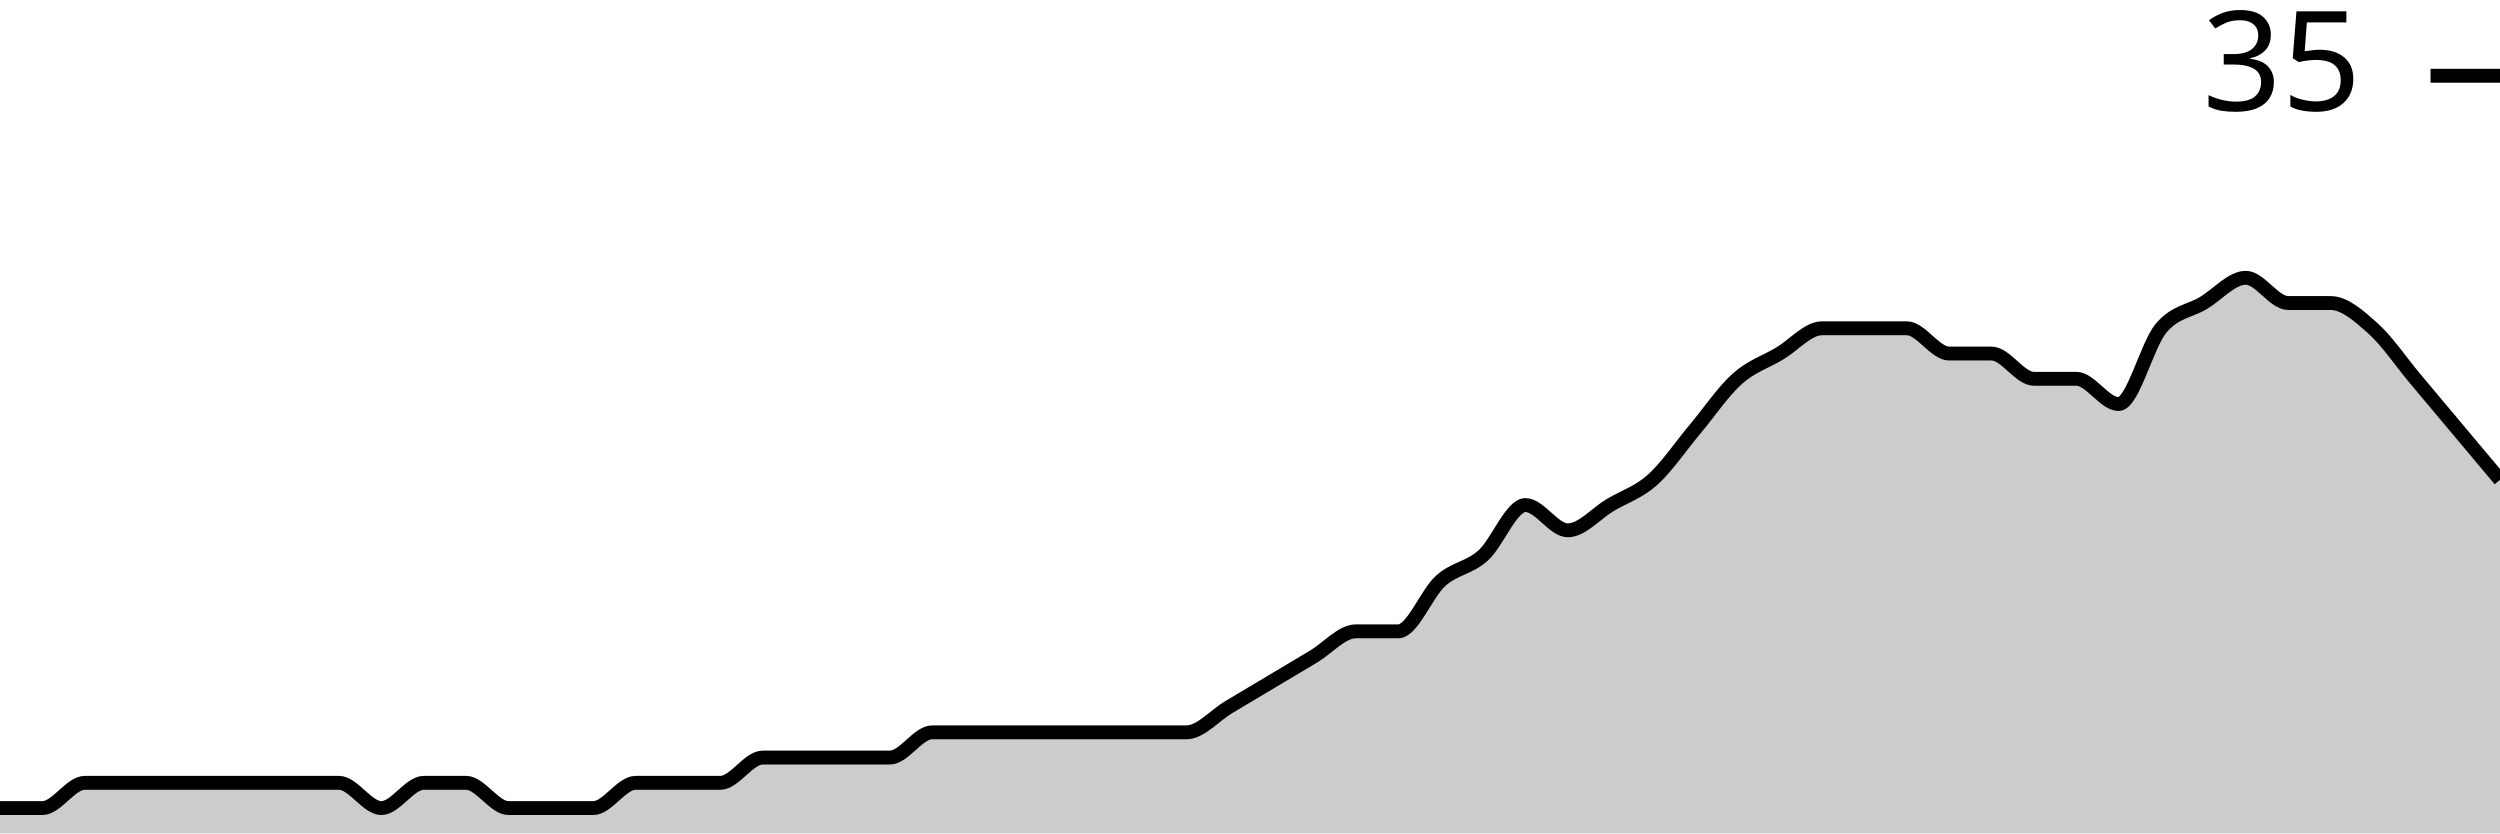
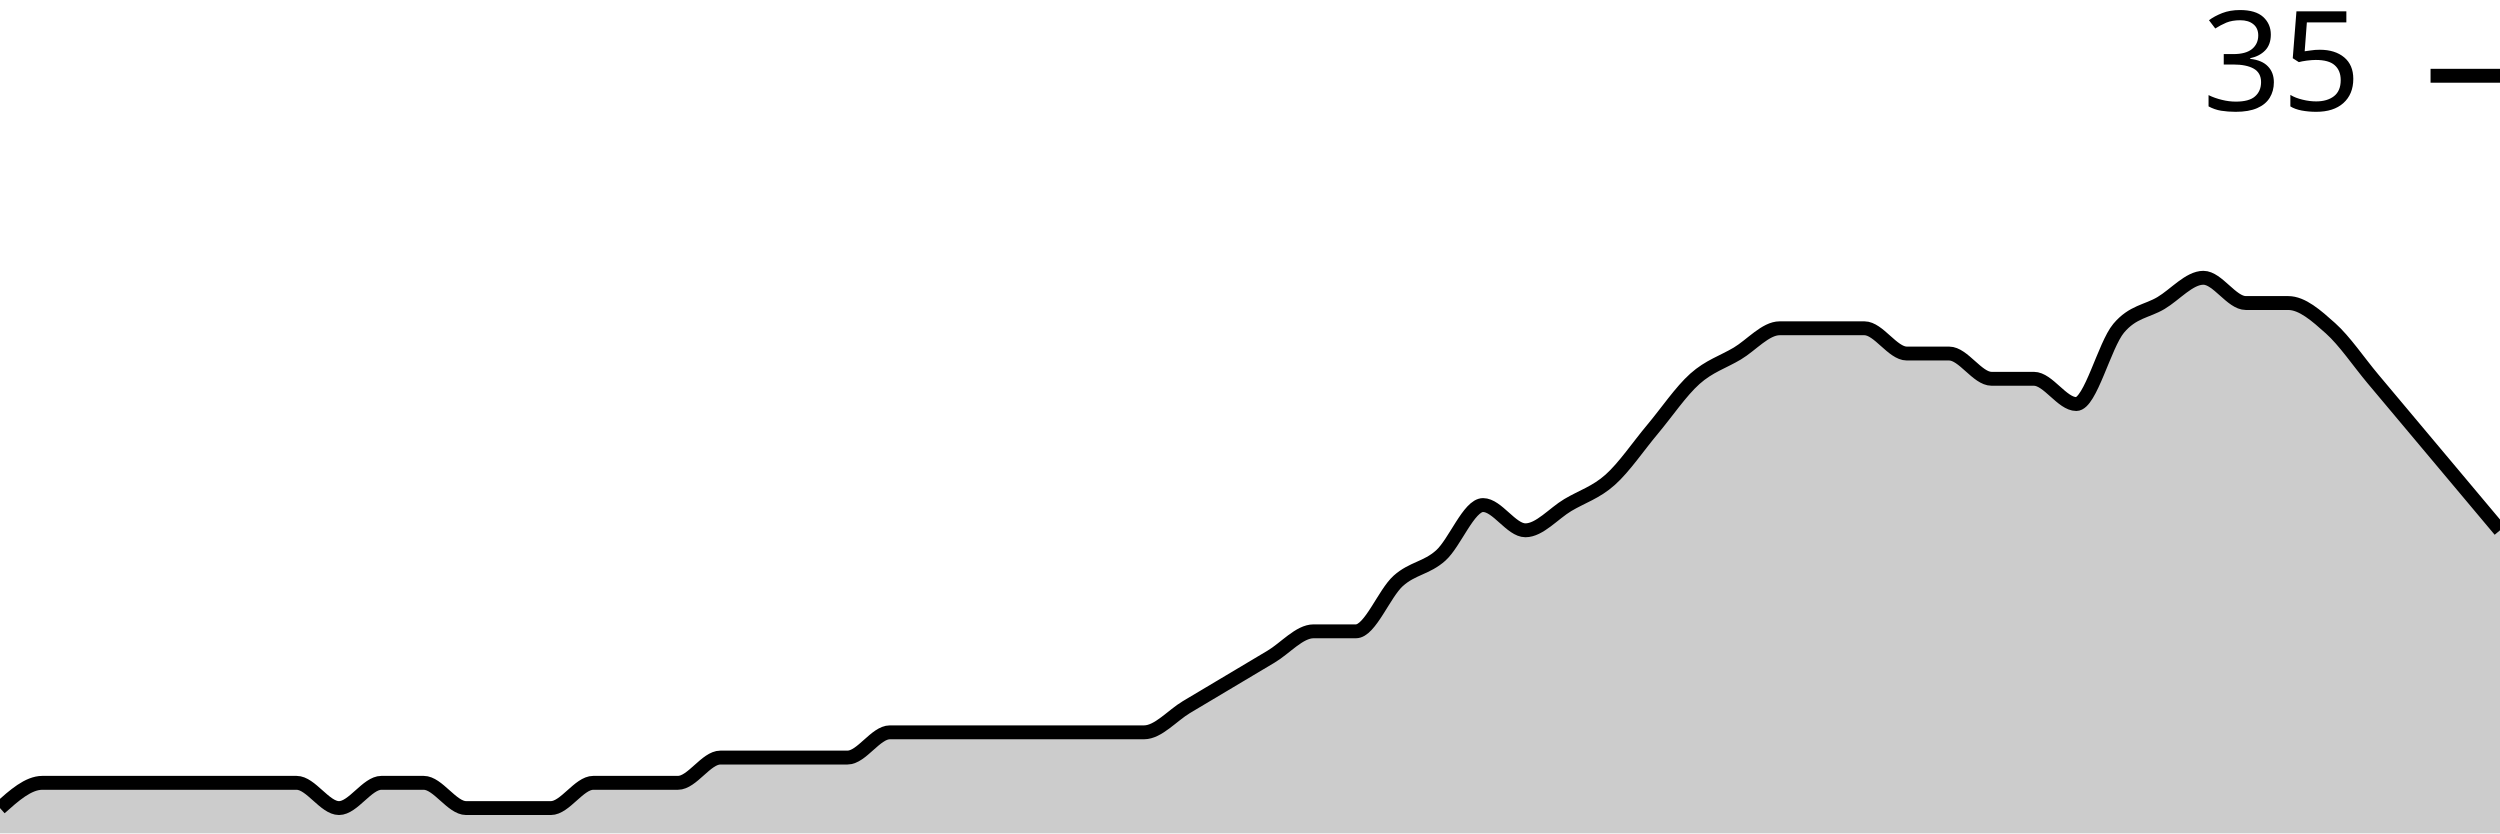
<svg xmlns="http://www.w3.org/2000/svg" viewBox="0 0 180 60">
  <g transform="translate(0,20)">
-     <path class="area" fill="rgba(0, 0, 0, 0.2)" d="M0,38.182C1.017,38.182,2.034,38.182,3.051,38.182C4.068,38.182,5.085,36.364,6.102,36.364C7.119,36.364,8.136,36.364,9.153,36.364C10.169,36.364,11.186,36.364,12.203,36.364C13.22,36.364,14.237,36.364,15.254,36.364C16.271,36.364,17.288,36.364,18.305,36.364C19.322,36.364,20.339,36.364,21.356,36.364C22.373,36.364,23.39,36.364,24.407,36.364C25.424,36.364,26.441,38.182,27.458,38.182C28.475,38.182,29.492,36.364,30.508,36.364C31.525,36.364,32.542,36.364,33.559,36.364C34.576,36.364,35.593,38.182,36.61,38.182C37.627,38.182,38.644,38.182,39.661,38.182C40.678,38.182,41.695,38.182,42.712,38.182C43.729,38.182,44.746,36.364,45.763,36.364C46.78,36.364,47.797,36.364,48.814,36.364C49.831,36.364,50.847,36.364,51.864,36.364C52.881,36.364,53.898,34.545,54.915,34.545C55.932,34.545,56.949,34.545,57.966,34.545C58.983,34.545,60,34.545,61.017,34.545C62.034,34.545,63.051,34.545,64.068,34.545C65.085,34.545,66.102,32.727,67.119,32.727C68.136,32.727,69.153,32.727,70.169,32.727C71.186,32.727,72.203,32.727,73.22,32.727C74.237,32.727,75.254,32.727,76.271,32.727C77.288,32.727,78.305,32.727,79.322,32.727C80.339,32.727,81.356,32.727,82.373,32.727C83.39,32.727,84.407,32.727,85.424,32.727C86.441,32.727,87.458,31.515,88.475,30.909C89.492,30.303,90.508,29.697,91.525,29.091C92.542,28.485,93.559,27.879,94.576,27.273C95.593,26.667,96.61,25.455,97.627,25.455C98.644,25.455,99.661,25.455,100.678,25.455C101.695,25.455,102.712,22.727,103.729,21.818C104.746,20.909,105.763,20.909,106.78,20C107.797,19.091,108.814,16.364,109.831,16.364C110.847,16.364,111.864,18.182,112.881,18.182C113.898,18.182,114.915,16.97,115.932,16.364C116.949,15.758,117.966,15.455,118.983,14.545C120,13.636,121.017,12.121,122.034,10.909C123.051,9.697,124.068,8.182,125.085,7.273C126.102,6.364,127.119,6.061,128.136,5.455C129.153,4.848,130.169,3.636,131.186,3.636C132.203,3.636,133.22,3.636,134.237,3.636C135.254,3.636,136.271,3.636,137.288,3.636C138.305,3.636,139.322,5.455,140.339,5.455C141.356,5.455,142.373,5.455,143.39,5.455C144.407,5.455,145.424,7.273,146.441,7.273C147.458,7.273,148.475,7.273,149.492,7.273C150.508,7.273,151.525,9.091,152.542,9.091C153.559,9.091,154.576,4.848,155.593,3.636C156.61,2.424,157.627,2.424,158.644,1.818C159.661,1.212,160.678,0,161.695,0C162.712,0,163.729,1.818,164.746,1.818C165.763,1.818,166.78,1.818,167.797,1.818C168.814,1.818,169.831,2.727,170.847,3.636C171.864,4.545,172.881,6.061,173.898,7.273C174.915,8.485,175.932,9.697,176.949,10.909C177.966,12.121,178.983,13.333,180,14.545L180,40C178.983,40,177.966,40,176.949,40C175.932,40,174.915,40,173.898,40C172.881,40,171.864,40,170.847,40C169.831,40,168.814,40,167.797,40C166.78,40,165.763,40,164.746,40C163.729,40,162.712,40,161.695,40C160.678,40,159.661,40,158.644,40C157.627,40,156.61,40,155.593,40C154.576,40,153.559,40,152.542,40C151.525,40,150.508,40,149.492,40C148.475,40,147.458,40,146.441,40C145.424,40,144.407,40,143.39,40C142.373,40,141.356,40,140.339,40C139.322,40,138.305,40,137.288,40C136.271,40,135.254,40,134.237,40C133.22,40,132.203,40,131.186,40C130.169,40,129.153,40,128.136,40C127.119,40,126.102,40,125.085,40C124.068,40,123.051,40,122.034,40C121.017,40,120,40,118.983,40C117.966,40,116.949,40,115.932,40C114.915,40,113.898,40,112.881,40C111.864,40,110.847,40,109.831,40C108.814,40,107.797,40,106.78,40C105.763,40,104.746,40,103.729,40C102.712,40,101.695,40,100.678,40C99.661,40,98.644,40,97.627,40C96.61,40,95.593,40,94.576,40C93.559,40,92.542,40,91.525,40C90.508,40,89.492,40,88.475,40C87.458,40,86.441,40,85.424,40C84.407,40,83.39,40,82.373,40C81.356,40,80.339,40,79.322,40C78.305,40,77.288,40,76.271,40C75.254,40,74.237,40,73.22,40C72.203,40,71.186,40,70.169,40C69.153,40,68.136,40,67.119,40C66.102,40,65.085,40,64.068,40C63.051,40,62.034,40,61.017,40C60,40,58.983,40,57.966,40C56.949,40,55.932,40,54.915,40C53.898,40,52.881,40,51.864,40C50.847,40,49.831,40,48.814,40C47.797,40,46.78,40,45.763,40C44.746,40,43.729,40,42.712,40C41.695,40,40.678,40,39.661,40C38.644,40,37.627,40,36.61,40C35.593,40,34.576,40,33.559,40C32.542,40,31.525,40,30.508,40C29.492,40,28.475,40,27.458,40C26.441,40,25.424,40,24.407,40C23.39,40,22.373,40,21.356,40C20.339,40,19.322,40,18.305,40C17.288,40,16.271,40,15.254,40C14.237,40,13.22,40,12.203,40C11.186,40,10.169,40,9.153,40C8.136,40,7.119,40,6.102,40C5.085,40,4.068,40,3.051,40C2.034,40,1.017,40,0,40Z" />
-     <path class="line" stroke="black" fill="none" d="M0,38.182C1.017,38.182,2.034,38.182,3.051,38.182C4.068,38.182,5.085,36.364,6.102,36.364C7.119,36.364,8.136,36.364,9.153,36.364C10.169,36.364,11.186,36.364,12.203,36.364C13.22,36.364,14.237,36.364,15.254,36.364C16.271,36.364,17.288,36.364,18.305,36.364C19.322,36.364,20.339,36.364,21.356,36.364C22.373,36.364,23.39,36.364,24.407,36.364C25.424,36.364,26.441,38.182,27.458,38.182C28.475,38.182,29.492,36.364,30.508,36.364C31.525,36.364,32.542,36.364,33.559,36.364C34.576,36.364,35.593,38.182,36.61,38.182C37.627,38.182,38.644,38.182,39.661,38.182C40.678,38.182,41.695,38.182,42.712,38.182C43.729,38.182,44.746,36.364,45.763,36.364C46.78,36.364,47.797,36.364,48.814,36.364C49.831,36.364,50.847,36.364,51.864,36.364C52.881,36.364,53.898,34.545,54.915,34.545C55.932,34.545,56.949,34.545,57.966,34.545C58.983,34.545,60,34.545,61.017,34.545C62.034,34.545,63.051,34.545,64.068,34.545C65.085,34.545,66.102,32.727,67.119,32.727C68.136,32.727,69.153,32.727,70.169,32.727C71.186,32.727,72.203,32.727,73.22,32.727C74.237,32.727,75.254,32.727,76.271,32.727C77.288,32.727,78.305,32.727,79.322,32.727C80.339,32.727,81.356,32.727,82.373,32.727C83.39,32.727,84.407,32.727,85.424,32.727C86.441,32.727,87.458,31.515,88.475,30.909C89.492,30.303,90.508,29.697,91.525,29.091C92.542,28.485,93.559,27.879,94.576,27.273C95.593,26.667,96.61,25.455,97.627,25.455C98.644,25.455,99.661,25.455,100.678,25.455C101.695,25.455,102.712,22.727,103.729,21.818C104.746,20.909,105.763,20.909,106.78,20C107.797,19.091,108.814,16.364,109.831,16.364C110.847,16.364,111.864,18.182,112.881,18.182C113.898,18.182,114.915,16.97,115.932,16.364C116.949,15.758,117.966,15.455,118.983,14.545C120,13.636,121.017,12.121,122.034,10.909C123.051,9.697,124.068,8.182,125.085,7.273C126.102,6.364,127.119,6.061,128.136,5.455C129.153,4.848,130.169,3.636,131.186,3.636C132.203,3.636,133.22,3.636,134.237,3.636C135.254,3.636,136.271,3.636,137.288,3.636C138.305,3.636,139.322,5.455,140.339,5.455C141.356,5.455,142.373,5.455,143.39,5.455C144.407,5.455,145.424,7.273,146.441,7.273C147.458,7.273,148.475,7.273,149.492,7.273C150.508,7.273,151.525,9.091,152.542,9.091C153.559,9.091,154.576,4.848,155.593,3.636C156.61,2.424,157.627,2.424,158.644,1.818C159.661,1.212,160.678,0,161.695,0C162.712,0,163.729,1.818,164.746,1.818C165.763,1.818,166.78,1.818,167.797,1.818C168.814,1.818,169.831,2.727,170.847,3.636C171.864,4.545,172.881,6.061,173.898,7.273C174.915,8.485,175.932,9.697,176.949,10.909C177.966,12.121,178.983,13.333,180,14.545" />
+     <path class="area" fill="rgba(0, 0, 0, 0.2)" d="M0,38.182C1.017,37.273,2.034,36.364,3.051,36.364C4.068,36.364,5.085,36.364,6.102,36.364C7.119,36.364,8.136,36.364,9.153,36.364C10.169,36.364,11.186,36.364,12.203,36.364C13.22,36.364,14.237,36.364,15.254,36.364C16.271,36.364,17.288,36.364,18.305,36.364C19.322,36.364,20.339,36.364,21.356,36.364C22.373,36.364,23.39,38.182,24.407,38.182C25.424,38.182,26.441,36.364,27.458,36.364C28.475,36.364,29.492,36.364,30.508,36.364C31.525,36.364,32.542,38.182,33.559,38.182C34.576,38.182,35.593,38.182,36.61,38.182C37.627,38.182,38.644,38.182,39.661,38.182C40.678,38.182,41.695,36.364,42.712,36.364C43.729,36.364,44.746,36.364,45.763,36.364C46.78,36.364,47.797,36.364,48.814,36.364C49.831,36.364,50.847,34.545,51.864,34.545C52.881,34.545,53.898,34.545,54.915,34.545C55.932,34.545,56.949,34.545,57.966,34.545C58.983,34.545,60,34.545,61.017,34.545C62.034,34.545,63.051,32.727,64.068,32.727C65.085,32.727,66.102,32.727,67.119,32.727C68.136,32.727,69.153,32.727,70.169,32.727C71.186,32.727,72.203,32.727,73.22,32.727C74.237,32.727,75.254,32.727,76.271,32.727C77.288,32.727,78.305,32.727,79.322,32.727C80.339,32.727,81.356,32.727,82.373,32.727C83.39,32.727,84.407,31.515,85.424,30.909C86.441,30.303,87.458,29.697,88.475,29.091C89.492,28.485,90.508,27.879,91.525,27.273C92.542,26.667,93.559,25.455,94.576,25.455C95.593,25.455,96.61,25.455,97.627,25.455C98.644,25.455,99.661,22.727,100.678,21.818C101.695,20.909,102.712,20.909,103.729,20C104.746,19.091,105.763,16.364,106.78,16.364C107.797,16.364,108.814,18.182,109.831,18.182C110.847,18.182,111.864,16.97,112.881,16.364C113.898,15.758,114.915,15.455,115.932,14.545C116.949,13.636,117.966,12.121,118.983,10.909C120,9.697,121.017,8.182,122.034,7.273C123.051,6.364,124.068,6.061,125.085,5.455C126.102,4.848,127.119,3.636,128.136,3.636C129.153,3.636,130.169,3.636,131.186,3.636C132.203,3.636,133.22,3.636,134.237,3.636C135.254,3.636,136.271,5.455,137.288,5.455C138.305,5.455,139.322,5.455,140.339,5.455C141.356,5.455,142.373,7.273,143.39,7.273C144.407,7.273,145.424,7.273,146.441,7.273C147.458,7.273,148.475,9.091,149.492,9.091C150.508,9.091,151.525,4.848,152.542,3.636C153.559,2.424,154.576,2.424,155.593,1.818C156.61,1.212,157.627,0,158.644,0C159.661,0,160.678,1.818,161.695,1.818C162.712,1.818,163.729,1.818,164.746,1.818C165.763,1.818,166.78,2.727,167.797,3.636C168.814,4.545,169.831,6.061,170.847,7.273C171.864,8.485,172.881,9.697,173.898,10.909C174.915,12.121,175.932,13.333,176.949,14.545C177.966,15.758,178.983,16.97,180,18.182L180,40C178.983,40,177.966,40,176.949,40C175.932,40,174.915,40,173.898,40C172.881,40,171.864,40,170.847,40C169.831,40,168.814,40,167.797,40C166.78,40,165.763,40,164.746,40C163.729,40,162.712,40,161.695,40C160.678,40,159.661,40,158.644,40C157.627,40,156.61,40,155.593,40C154.576,40,153.559,40,152.542,40C151.525,40,150.508,40,149.492,40C148.475,40,147.458,40,146.441,40C145.424,40,144.407,40,143.39,40C142.373,40,141.356,40,140.339,40C139.322,40,138.305,40,137.288,40C136.271,40,135.254,40,134.237,40C133.22,40,132.203,40,131.186,40C130.169,40,129.153,40,128.136,40C127.119,40,126.102,40,125.085,40C124.068,40,123.051,40,122.034,40C121.017,40,120,40,118.983,40C117.966,40,116.949,40,115.932,40C114.915,40,113.898,40,112.881,40C111.864,40,110.847,40,109.831,40C108.814,40,107.797,40,106.78,40C105.763,40,104.746,40,103.729,40C102.712,40,101.695,40,100.678,40C99.661,40,98.644,40,97.627,40C96.61,40,95.593,40,94.576,40C93.559,40,92.542,40,91.525,40C90.508,40,89.492,40,88.475,40C87.458,40,86.441,40,85.424,40C84.407,40,83.39,40,82.373,40C81.356,40,80.339,40,79.322,40C78.305,40,77.288,40,76.271,40C75.254,40,74.237,40,73.22,40C72.203,40,71.186,40,70.169,40C69.153,40,68.136,40,67.119,40C66.102,40,65.085,40,64.068,40C63.051,40,62.034,40,61.017,40C60,40,58.983,40,57.966,40C56.949,40,55.932,40,54.915,40C53.898,40,52.881,40,51.864,40C50.847,40,49.831,40,48.814,40C47.797,40,46.78,40,45.763,40C44.746,40,43.729,40,42.712,40C41.695,40,40.678,40,39.661,40C38.644,40,37.627,40,36.61,40C35.593,40,34.576,40,33.559,40C32.542,40,31.525,40,30.508,40C29.492,40,28.475,40,27.458,40C26.441,40,25.424,40,24.407,40C23.39,40,22.373,40,21.356,40C20.339,40,19.322,40,18.305,40C17.288,40,16.271,40,15.254,40C14.237,40,13.22,40,12.203,40C11.186,40,10.169,40,9.153,40C8.136,40,7.119,40,6.102,40C5.085,40,4.068,40,3.051,40C2.034,40,1.017,40,0,40Z" />
+     <path class="line" stroke="black" fill="none" d="M0,38.182C1.017,37.273,2.034,36.364,3.051,36.364C4.068,36.364,5.085,36.364,6.102,36.364C7.119,36.364,8.136,36.364,9.153,36.364C10.169,36.364,11.186,36.364,12.203,36.364C13.22,36.364,14.237,36.364,15.254,36.364C16.271,36.364,17.288,36.364,18.305,36.364C19.322,36.364,20.339,36.364,21.356,36.364C22.373,36.364,23.39,38.182,24.407,38.182C25.424,38.182,26.441,36.364,27.458,36.364C28.475,36.364,29.492,36.364,30.508,36.364C31.525,36.364,32.542,38.182,33.559,38.182C34.576,38.182,35.593,38.182,36.61,38.182C37.627,38.182,38.644,38.182,39.661,38.182C40.678,38.182,41.695,36.364,42.712,36.364C43.729,36.364,44.746,36.364,45.763,36.364C46.78,36.364,47.797,36.364,48.814,36.364C49.831,36.364,50.847,34.545,51.864,34.545C52.881,34.545,53.898,34.545,54.915,34.545C55.932,34.545,56.949,34.545,57.966,34.545C58.983,34.545,60,34.545,61.017,34.545C62.034,34.545,63.051,32.727,64.068,32.727C65.085,32.727,66.102,32.727,67.119,32.727C68.136,32.727,69.153,32.727,70.169,32.727C71.186,32.727,72.203,32.727,73.22,32.727C74.237,32.727,75.254,32.727,76.271,32.727C77.288,32.727,78.305,32.727,79.322,32.727C80.339,32.727,81.356,32.727,82.373,32.727C83.39,32.727,84.407,31.515,85.424,30.909C86.441,30.303,87.458,29.697,88.475,29.091C89.492,28.485,90.508,27.879,91.525,27.273C92.542,26.667,93.559,25.455,94.576,25.455C95.593,25.455,96.61,25.455,97.627,25.455C98.644,25.455,99.661,22.727,100.678,21.818C101.695,20.909,102.712,20.909,103.729,20C104.746,19.091,105.763,16.364,106.78,16.364C107.797,16.364,108.814,18.182,109.831,18.182C110.847,18.182,111.864,16.97,112.881,16.364C113.898,15.758,114.915,15.455,115.932,14.545C116.949,13.636,117.966,12.121,118.983,10.909C120,9.697,121.017,8.182,122.034,7.273C123.051,6.364,124.068,6.061,125.085,5.455C126.102,4.848,127.119,3.636,128.136,3.636C129.153,3.636,130.169,3.636,131.186,3.636C132.203,3.636,133.22,3.636,134.237,3.636C135.254,3.636,136.271,5.455,137.288,5.455C138.305,5.455,139.322,5.455,140.339,5.455C141.356,5.455,142.373,7.273,143.39,7.273C144.407,7.273,145.424,7.273,146.441,7.273C147.458,7.273,148.475,9.091,149.492,9.091C150.508,9.091,151.525,4.848,152.542,3.636C153.559,2.424,154.576,2.424,155.593,1.818C156.61,1.212,157.627,0,158.644,0C159.661,0,160.678,1.818,161.695,1.818C162.712,1.818,163.729,1.818,164.746,1.818C165.763,1.818,166.78,2.727,167.797,3.636C168.814,4.545,169.831,6.061,170.847,7.273C171.864,8.485,172.881,9.697,173.898,10.909C174.915,12.121,175.932,13.333,176.949,14.545C177.966,15.758,178.983,16.97,180,18.182" />
    <path class="axis-ceiling" stroke-width="1" stroke="black" fill="none" d="M175,-14.545L180,-14.545" />
    <text class="axis-ceiling-label" font-family="sans-serif" text-anchor="end" font-size="10px" x="170" y="-12.045">35</text>
  </g>
</svg>
